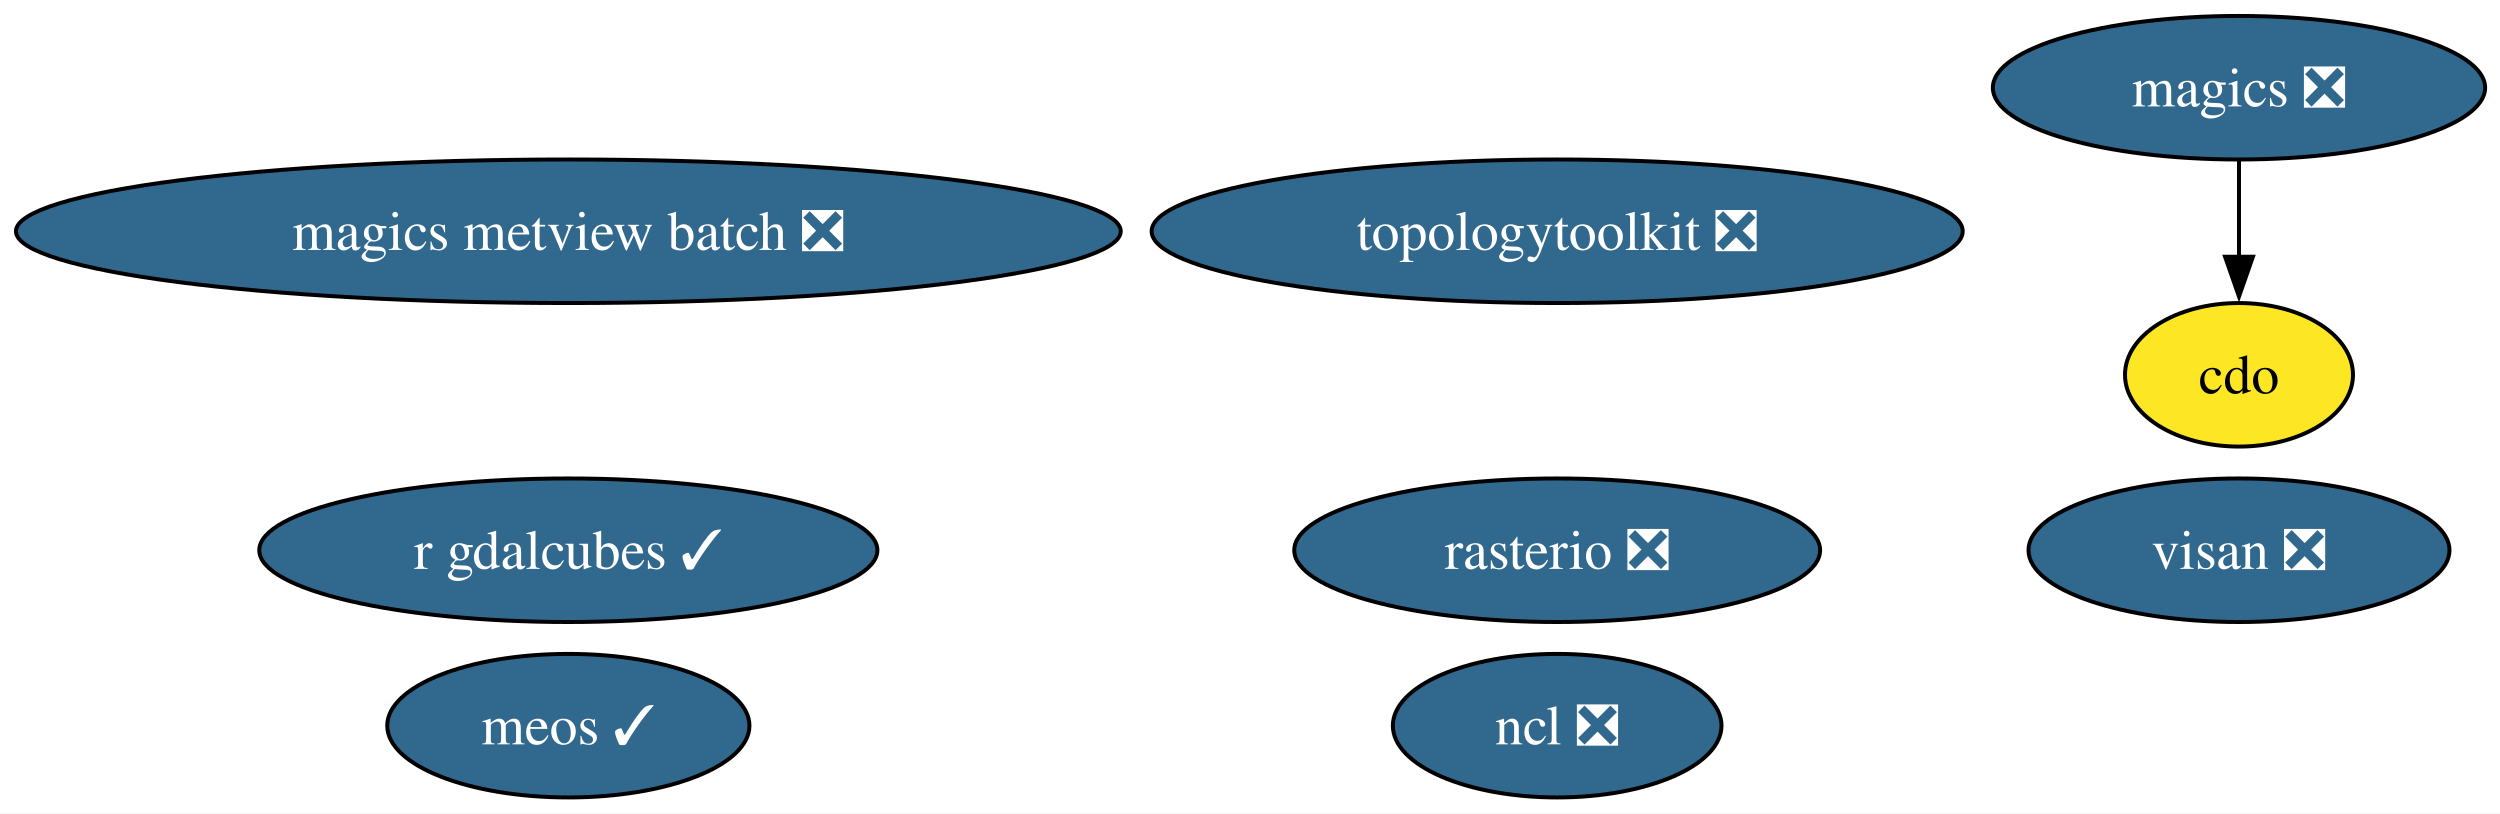
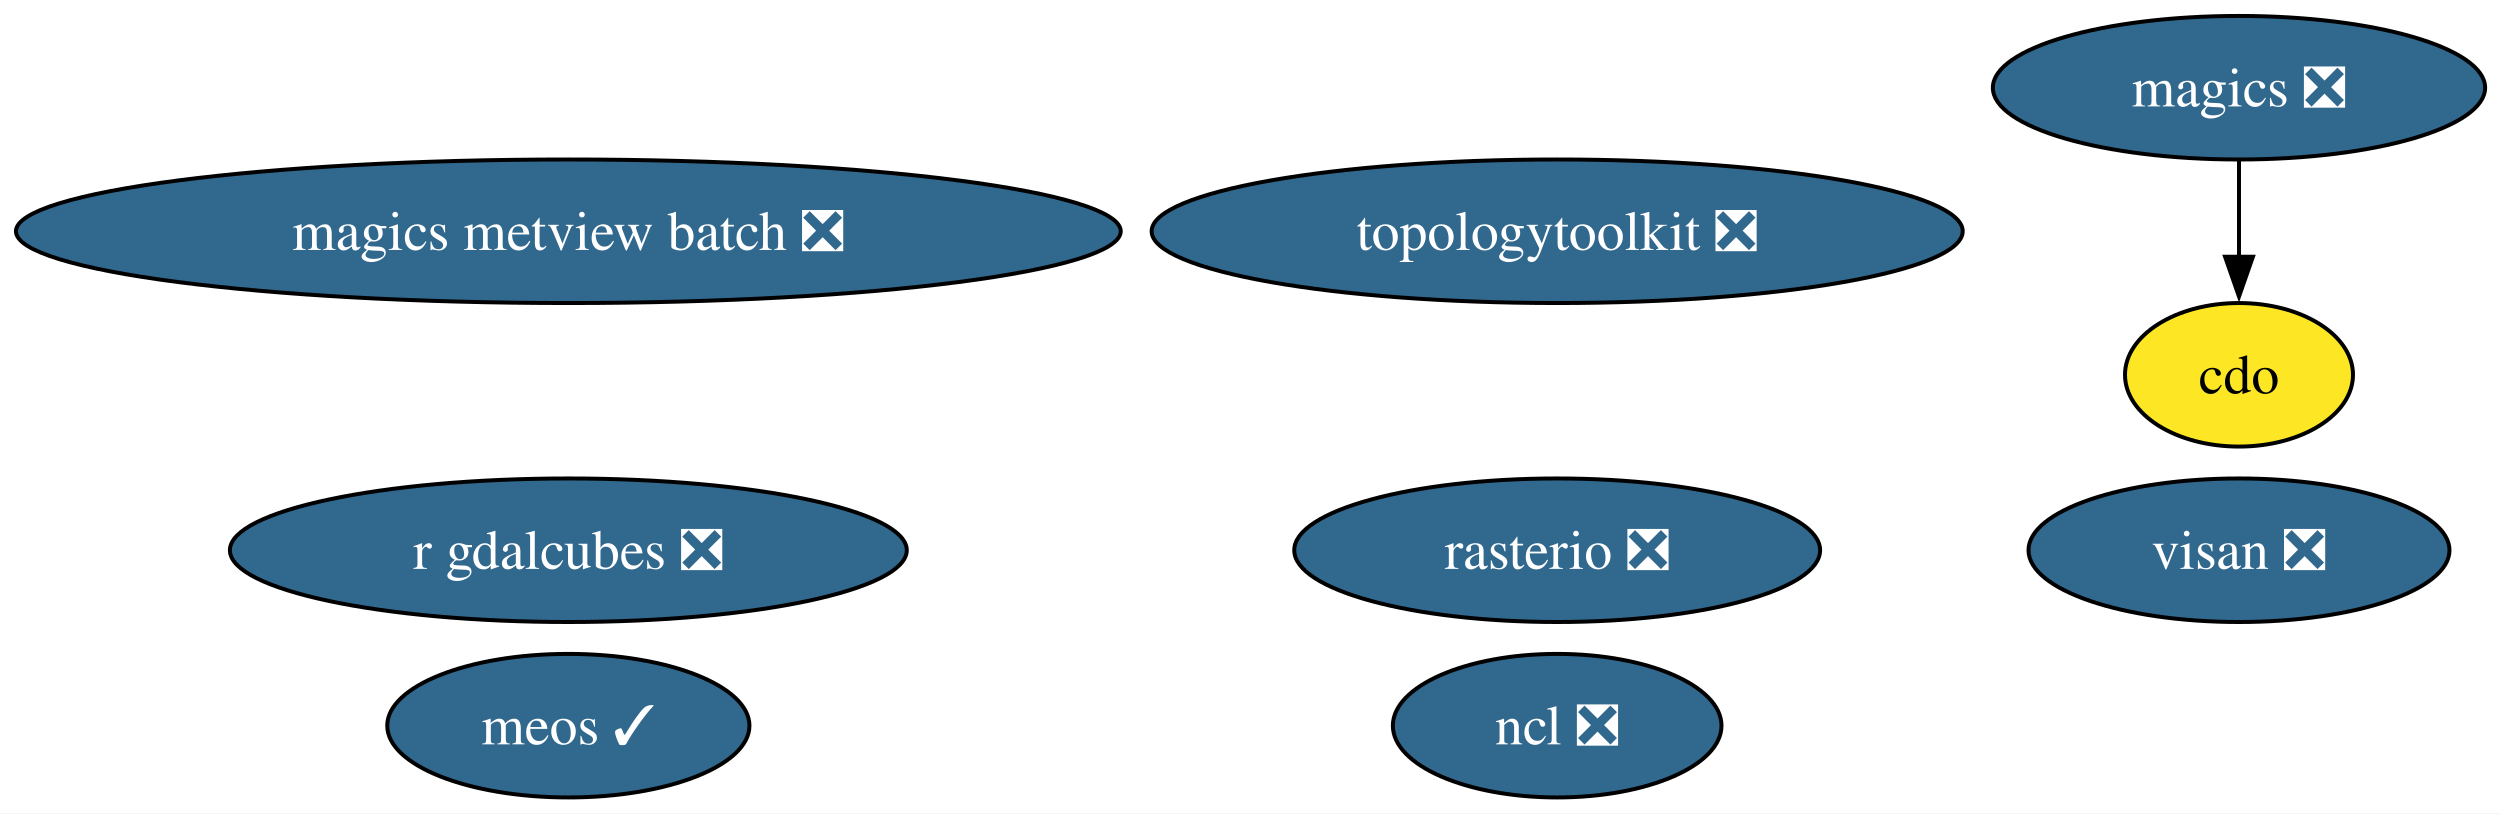
<svg xmlns="http://www.w3.org/2000/svg" xmlns:xlink="http://www.w3.org/1999/xlink" width="627pt" height="204pt" viewBox="0.00 0.00 627.00 204.00">
  <g id="graph0" class="graph" transform="scale(1 1) rotate(0) translate(4 200)">
    <polygon fill="white" stroke="none" points="-4,4 -4,-200 623.27,-200 623.27,4 -4,4" />
    <g id="node1" class="node">
      <g id="a_node1">
        <a xlink:href="https://github.com/conda-forge/cdo-feedstock" xlink:title="cdo">
          <ellipse fill="#fde725" stroke="black" cx="557.54" cy="-106" rx="28.59" ry="18" />
          <text xml:space="preserve" text-anchor="middle" x="557.54" y="-101.33" font-family="Times,serif" font-size="14.00">cdo</text>
        </a>
      </g>
    </g>
    <g id="node2" class="node">
      <g id="a_node2">
        <a xlink:href="https://github.com/conda-forge/magics-feedstock/pull/149" xlink:title="magics ❎">
          <ellipse fill="#31688e" stroke="black" cx="557.54" cy="-178" rx="61.73" ry="18" />
          <text xml:space="preserve" text-anchor="middle" x="557.54" y="-173.32" font-family="Times,serif" font-size="14.00" fill="white">magics ❎</text>
        </a>
      </g>
    </g>
    <g id="edge1" class="edge">
      <path fill="none" stroke="black" d="M557.54,-159.7C557.54,-152.41 557.54,-143.73 557.54,-135.54" />
      <polygon fill="black" stroke="black" points="561.04,-135.62 557.54,-125.62 554.04,-135.62 561.04,-135.62" />
    </g>
    <g id="node3" class="node">
      <g id="a_node3">
        <a xlink:href="https://github.com/conda-forge/ncl-feedstock/pull/170" xlink:title="ncl ❎">
          <ellipse fill="#31688e" stroke="black" cx="386.54" cy="-18" rx="41.21" ry="18" />
          <text xml:space="preserve" text-anchor="middle" x="386.54" y="-13.32" font-family="Times,serif" font-size="14.00" fill="white">ncl ❎</text>
        </a>
      </g>
    </g>
    <g id="node4" class="node">
      <g id="a_node4">
        <a xlink:href="https://github.com/conda-forge/rasterio-feedstock/pull/340" xlink:title="rasterio ❎">
          <ellipse fill="#31688e" stroke="black" cx="386.54" cy="-62" rx="65.94" ry="18" />
          <text xml:space="preserve" text-anchor="middle" x="386.54" y="-57.33" font-family="Times,serif" font-size="14.00" fill="white">rasterio ❎</text>
        </a>
      </g>
    </g>
    <g id="node5" class="node">
      <g id="a_node5">
        <a xlink:href="https://github.com/conda-forge/topologytoolkit-feedstock/pull/96" xlink:title="topologytoolkit ❎">
          <ellipse fill="#31688e" stroke="black" cx="386.54" cy="-142" rx="101.71" ry="18" />
          <text xml:space="preserve" text-anchor="middle" x="386.54" y="-137.32" font-family="Times,serif" font-size="14.00" fill="white">topologytoolkit ❎</text>
        </a>
      </g>
    </g>
    <g id="node6" class="node">
      <g id="a_node6">
        <a xlink:href="https://github.com/conda-forge/magics-metview-batch-feedstock/pull/78" xlink:title="magics metview batch ❎">
          <ellipse fill="#31688e" stroke="black" cx="138.54" cy="-142" rx="138.54" ry="18" />
          <text xml:space="preserve" text-anchor="middle" x="138.54" y="-137.32" font-family="Times,serif" font-size="14.00" fill="white">magics metview batch ❎</text>
        </a>
      </g>
    </g>
    <g id="node7" class="node">
      <g id="a_node7">
-         <a xlink:href="https://github.com/conda-forge/r-gdalcubes-feedstock/pull/83" xlink:title="r gdalcubes ✓">
-           <ellipse fill="#31688e" stroke="black" cx="138.54" cy="-62" rx="77.51" ry="18" />
-           <text xml:space="preserve" text-anchor="middle" x="138.54" y="-57.33" font-family="Times,serif" font-size="14.00" fill="white">r gdalcubes ✓</text>
+         <a xlink:href="https://github.com/conda-forge/r-gdalcubes-feedstock/pull/83" xlink:title="r gdalcubes ❎">
+           <ellipse fill="#31688e" stroke="black" cx="138.54" cy="-62" rx="84.88" ry="18" />
+           <text xml:space="preserve" text-anchor="middle" x="138.54" y="-57.33" font-family="Times,serif" font-size="14.00" fill="white">r gdalcubes ❎</text>
        </a>
      </g>
    </g>
    <g id="node8" class="node">
      <g id="a_node8">
        <a xlink:href="https://github.com/conda-forge/visan-feedstock/pull/36" xlink:title="visan ❎">
          <ellipse fill="#31688e" stroke="black" cx="557.54" cy="-62" rx="52.79" ry="18" />
          <text xml:space="preserve" text-anchor="middle" x="557.54" y="-57.33" font-family="Times,serif" font-size="14.00" fill="white">visan ❎</text>
        </a>
      </g>
    </g>
    <g id="node9" class="node">
      <g id="a_node9">
        <a xlink:href="https://github.com/conda-forge/meos-feedstock/pull/20" xlink:title="meos ✓">
          <ellipse fill="#31688e" stroke="black" cx="138.54" cy="-18" rx="45.42" ry="18" />
          <text xml:space="preserve" text-anchor="middle" x="138.54" y="-13.32" font-family="Times,serif" font-size="14.00" fill="white">meos ✓</text>
        </a>
      </g>
    </g>
  </g>
</svg>
